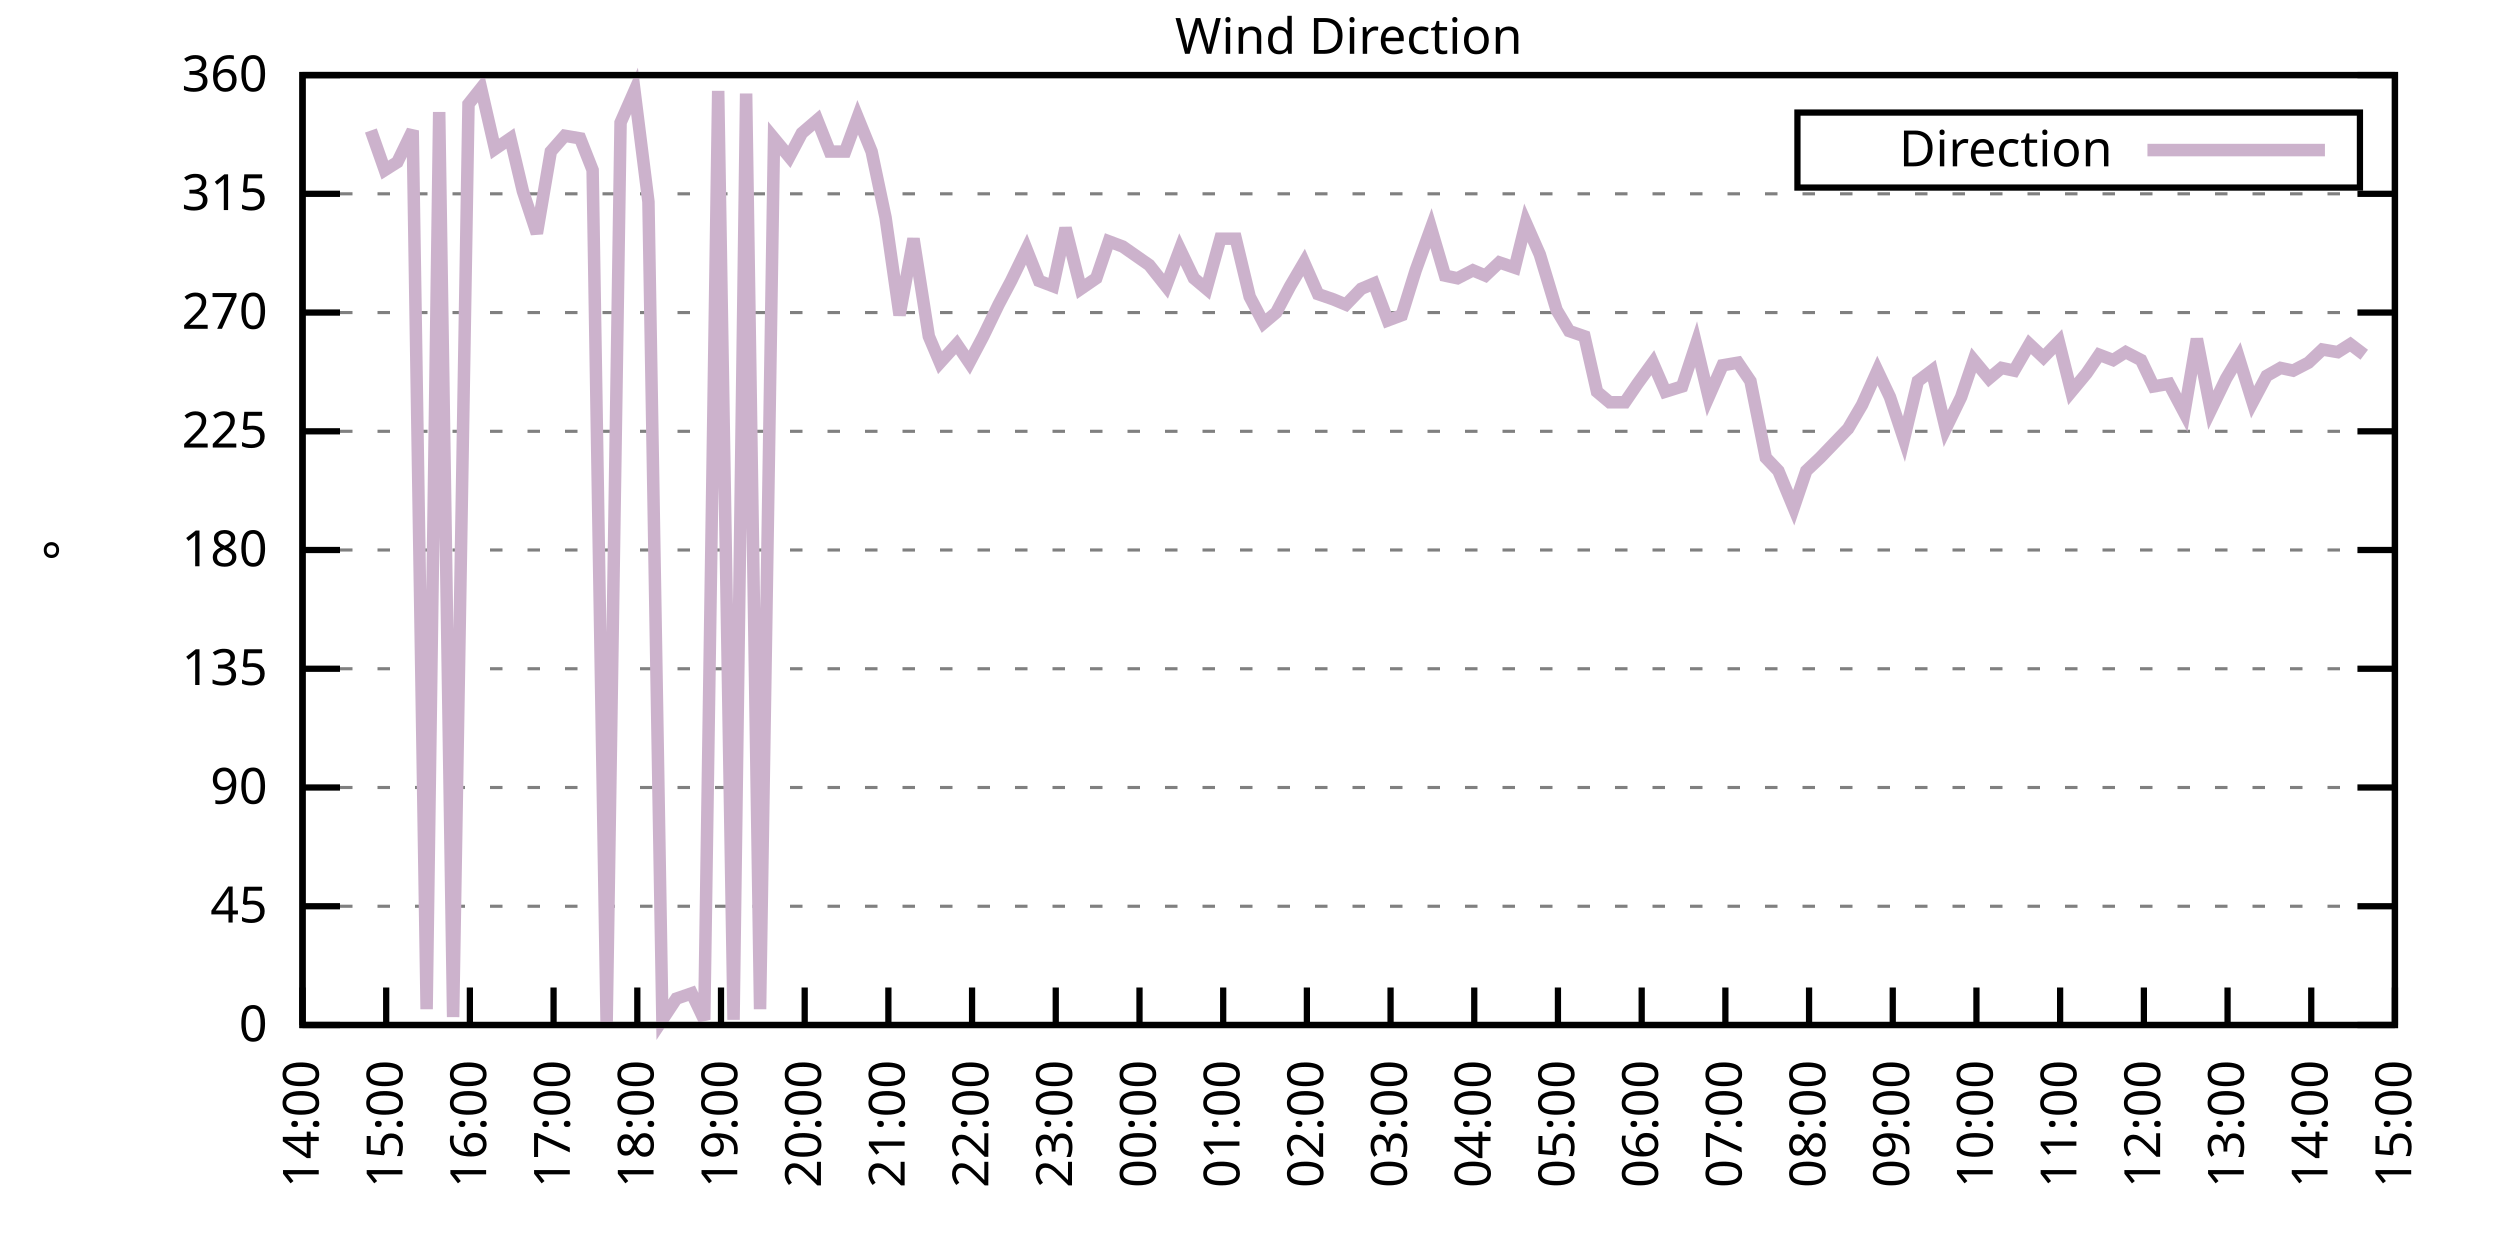
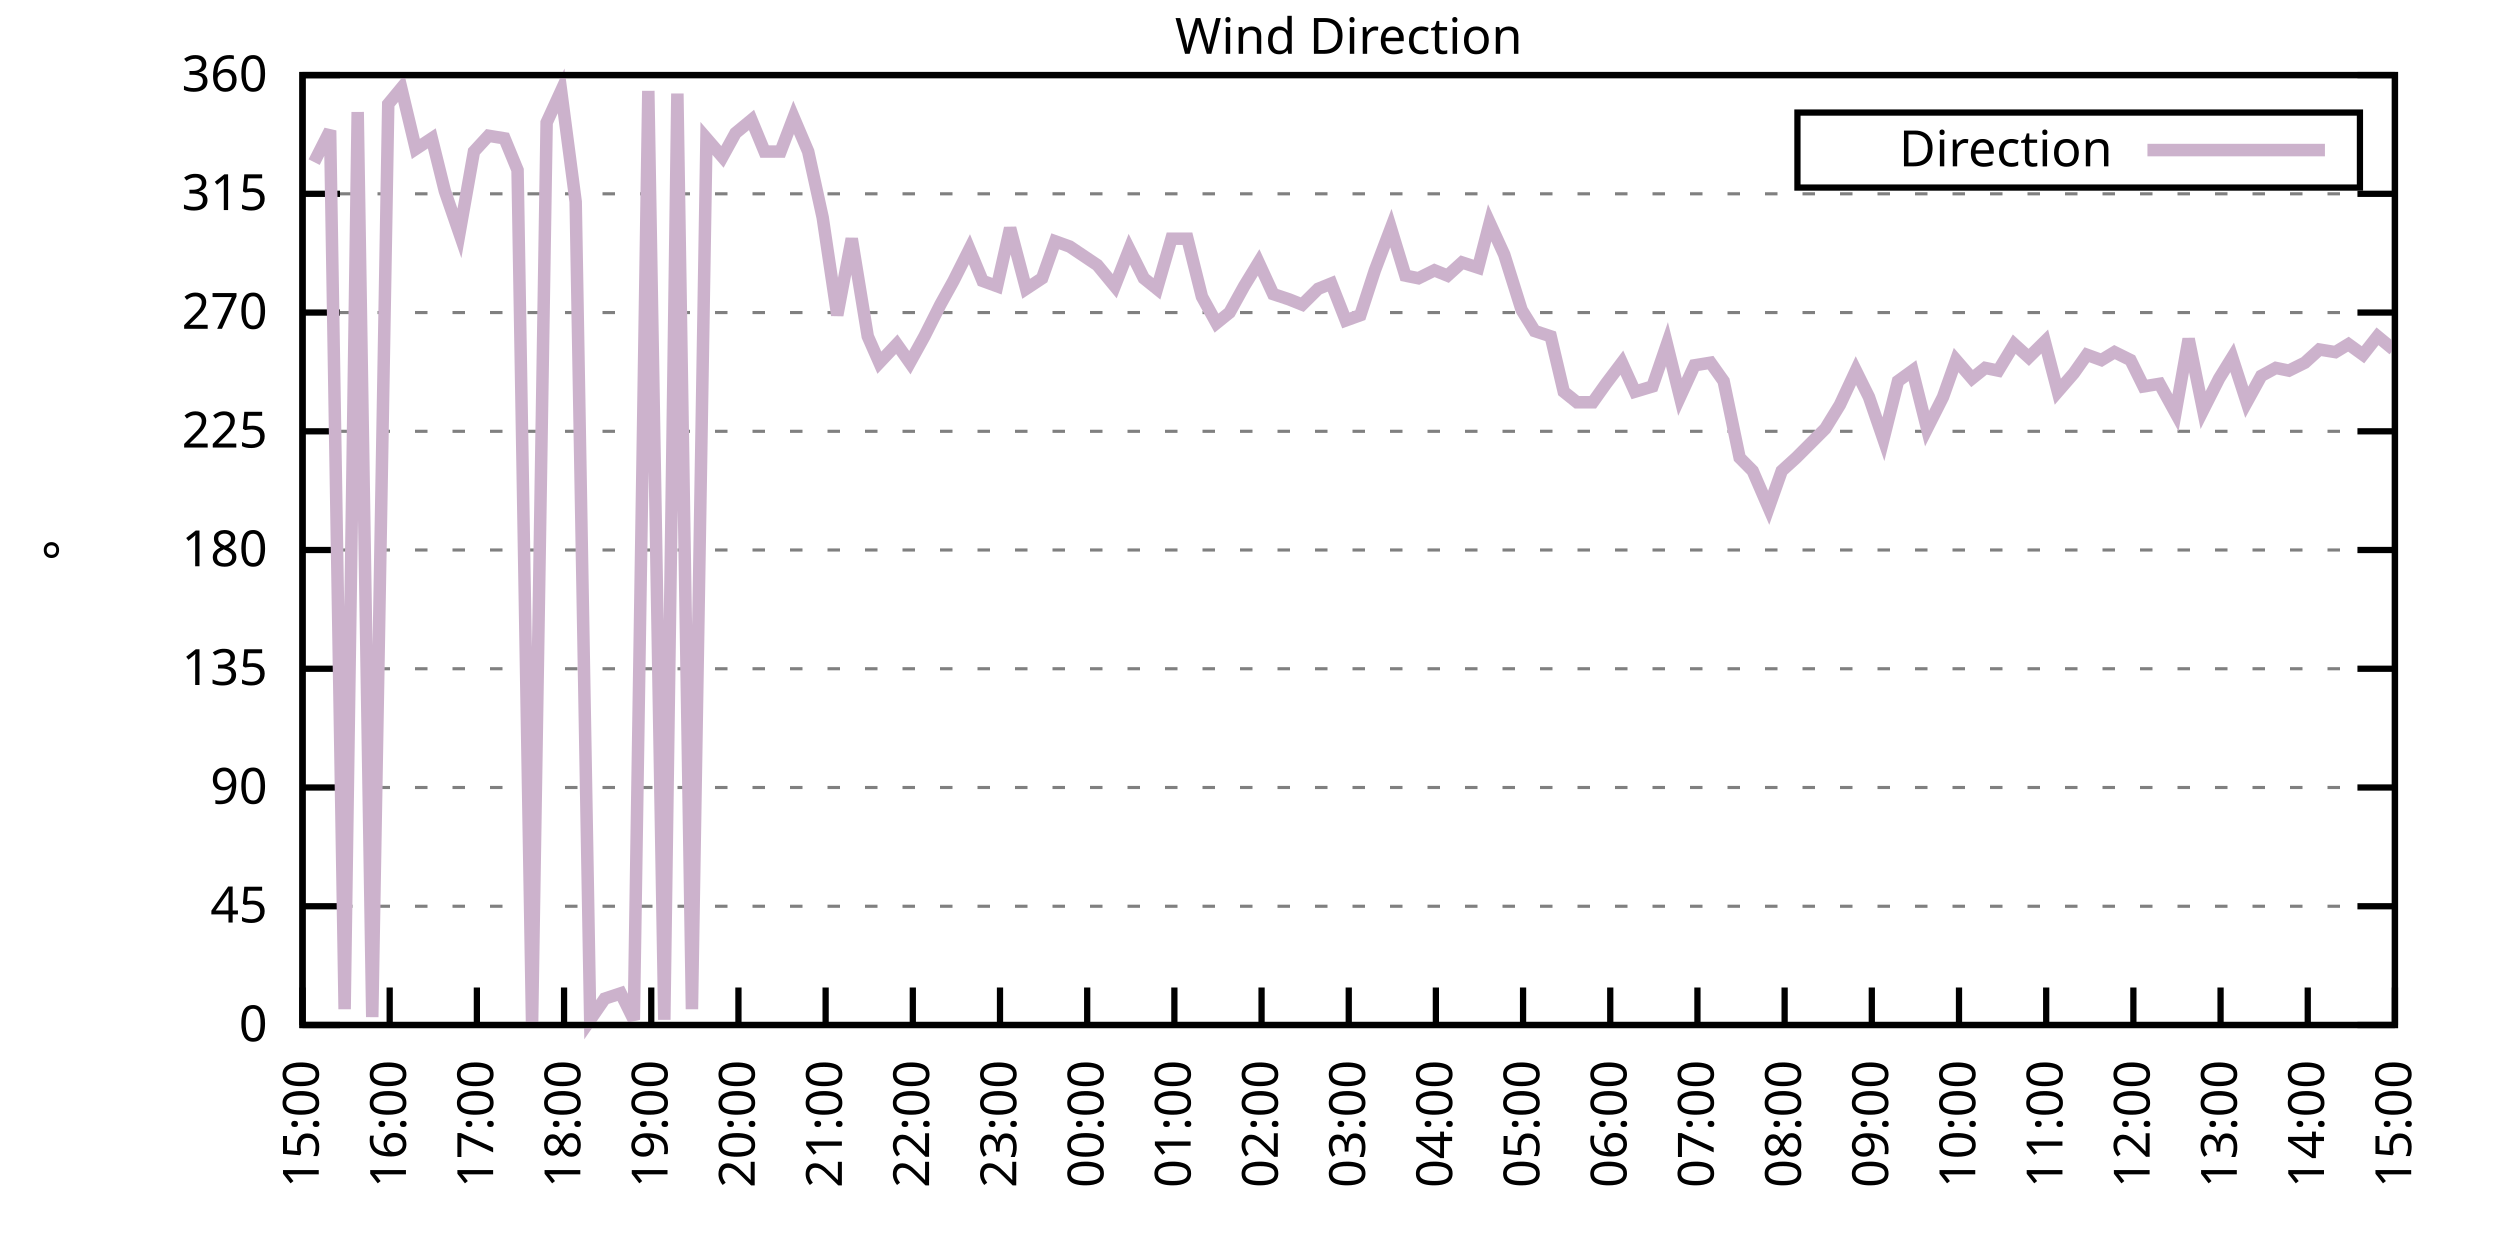
<svg xmlns="http://www.w3.org/2000/svg" xmlns:xlink="http://www.w3.org/1999/xlink" width="400" height="200" viewBox="0 0 400 200">
  <g id="gnuplot_canvas">
    <rect x="0" y="0" width="400" height="200" fill="none" />
    <defs>
      <circle id="gpDot" r="0.5" stroke-width="0.5" stroke="currentColor" />
      <path id="gpPt0" stroke-width="0.333" stroke="currentColor" d="M-1,0 h2 M0,-1 v2" />
      <path id="gpPt1" stroke-width="0.333" stroke="currentColor" d="M-1,-1 L1,1 M1,-1 L-1,1" />
      <path id="gpPt2" stroke-width="0.333" stroke="currentColor" d="M-1,0 L1,0 M0,-1 L0,1 M-1,-1 L1,1 M-1,1 L1,-1" />
      <rect id="gpPt3" stroke-width="0.333" stroke="currentColor" x="-1" y="-1" width="2" height="2" />
      <rect id="gpPt4" stroke-width="0.333" stroke="currentColor" fill="currentColor" x="-1" y="-1" width="2" height="2" />
      <circle id="gpPt5" stroke-width="0.333" stroke="currentColor" cx="0" cy="0" r="1" />
      <use xlink:href="#gpPt5" id="gpPt6" fill="currentColor" stroke="none" />
      <path id="gpPt7" stroke-width="0.333" stroke="currentColor" d="M0,-1.33 L-1.33,0.67 L1.33,0.67 z" />
      <use xlink:href="#gpPt7" id="gpPt8" fill="currentColor" stroke="none" />
      <use xlink:href="#gpPt7" id="gpPt9" stroke="currentColor" transform="rotate(180)" />
      <use xlink:href="#gpPt9" id="gpPt10" fill="currentColor" stroke="none" />
      <use xlink:href="#gpPt3" id="gpPt11" stroke="currentColor" transform="rotate(45)" />
      <use xlink:href="#gpPt11" id="gpPt12" fill="currentColor" stroke="none" />
      <path id="gpPt13" stroke-width="0.333" stroke="currentColor" d="M0,1.330 L1.265,0.411 L0.782,-1.067 L-0.782,-1.076 L-1.265,0.411 z" />
      <use xlink:href="#gpPt13" id="gpPt14" fill="currentColor" stroke="none" />
      <filter id="textbox" filterUnits="objectBoundingBox" x="0" y="0" height="1" width="1">
        <feFlood flood-color="white" flood-opacity="1" result="bgnd" />
        <feComposite in="SourceGraphic" in2="bgnd" operator="atop" />
      </filter>
      <filter id="greybox" filterUnits="objectBoundingBox" x="0" y="0" height="1" width="1">
        <feFlood flood-color="lightgrey" flood-opacity="1" result="grey" />
        <feComposite in="SourceGraphic" in2="grey" operator="atop" />
      </filter>
    </defs>
    <g fill="none" color="white" stroke="currentColor" stroke-width="1.00" stroke-linecap="butt" stroke-linejoin="miter">
</g>
    <g fill="none" color="black" stroke="currentColor" stroke-width="1.00" stroke-linecap="butt" stroke-linejoin="miter">
      <g stroke="none" shape-rendering="crispEdges">
        <polygon fill="rgb(255, 255, 255)" points="48.40,164.00 383.18,164.00 383.18,12.02 48.40,12.02 " />
      </g>
    </g>
    <g fill="none" color="black" stroke="currentColor" stroke-width="1.00" stroke-linecap="butt" stroke-linejoin="miter">
</g>
    <g fill="none" color="black" stroke="black" stroke-width="0.50" stroke-linecap="butt" stroke-linejoin="miter">
</g>
    <g fill="none" color="gray" stroke="currentColor" stroke-width="0.50" stroke-linecap="butt" stroke-linejoin="miter">
      <path stroke="gray" stroke-dasharray="2,4" class="gridline" d="M48.40,164.00 L383.19,164.00  " />
    </g>
    <g fill="none" color="gray" stroke="gray" stroke-width="1.00" stroke-linecap="butt" stroke-linejoin="miter">
</g>
    <g fill="none" color="black" stroke="currentColor" stroke-width="1.00" stroke-linecap="butt" stroke-linejoin="miter">
      <path stroke="black" d="M48.40,164.00 L54.40,164.00 M383.19,164.00 L377.19,164.00  " />
      <g transform="translate(42.80,166.60)" stroke="none" fill="black" font-family="Sans" font-size="8.00" text-anchor="end">
        <text>
          <tspan font-family="Sans"> 0</tspan>
        </text>
      </g>
    </g>
    <g fill="none" color="black" stroke="currentColor" stroke-width="1.00" stroke-linecap="butt" stroke-linejoin="miter">
</g>
    <g fill="none" color="black" stroke="black" stroke-width="0.50" stroke-linecap="butt" stroke-linejoin="miter">
</g>
    <g fill="none" color="gray" stroke="currentColor" stroke-width="0.50" stroke-linecap="butt" stroke-linejoin="miter">
      <path stroke="gray" stroke-dasharray="2,4" class="gridline" d="M48.40,145.00 L383.19,145.00  " />
    </g>
    <g fill="none" color="gray" stroke="gray" stroke-width="1.00" stroke-linecap="butt" stroke-linejoin="miter">
</g>
    <g fill="none" color="black" stroke="currentColor" stroke-width="1.00" stroke-linecap="butt" stroke-linejoin="miter">
      <path stroke="black" d="M48.40,145.00 L54.40,145.00 M383.19,145.00 L377.19,145.00  " />
      <g transform="translate(42.80,147.60)" stroke="none" fill="black" font-family="Sans" font-size="8.00" text-anchor="end">
        <text>
          <tspan font-family="Sans"> 45</tspan>
        </text>
      </g>
    </g>
    <g fill="none" color="black" stroke="currentColor" stroke-width="1.00" stroke-linecap="butt" stroke-linejoin="miter">
</g>
    <g fill="none" color="black" stroke="black" stroke-width="0.50" stroke-linecap="butt" stroke-linejoin="miter">
</g>
    <g fill="none" color="gray" stroke="currentColor" stroke-width="0.50" stroke-linecap="butt" stroke-linejoin="miter">
      <path stroke="gray" stroke-dasharray="2,4" class="gridline" d="M48.40,126.00 L383.19,126.00  " />
    </g>
    <g fill="none" color="gray" stroke="gray" stroke-width="1.00" stroke-linecap="butt" stroke-linejoin="miter">
</g>
    <g fill="none" color="black" stroke="currentColor" stroke-width="1.00" stroke-linecap="butt" stroke-linejoin="miter">
      <path stroke="black" d="M48.40,126.00 L54.40,126.00 M383.19,126.00 L377.19,126.00  " />
      <g transform="translate(42.80,128.60)" stroke="none" fill="black" font-family="Sans" font-size="8.00" text-anchor="end">
        <text>
          <tspan font-family="Sans"> 90</tspan>
        </text>
      </g>
    </g>
    <g fill="none" color="black" stroke="currentColor" stroke-width="1.00" stroke-linecap="butt" stroke-linejoin="miter">
</g>
    <g fill="none" color="black" stroke="black" stroke-width="0.50" stroke-linecap="butt" stroke-linejoin="miter">
</g>
    <g fill="none" color="gray" stroke="currentColor" stroke-width="0.50" stroke-linecap="butt" stroke-linejoin="miter">
      <path stroke="gray" stroke-dasharray="2,4" class="gridline" d="M48.40,107.00 L383.19,107.00  " />
    </g>
    <g fill="none" color="gray" stroke="gray" stroke-width="1.00" stroke-linecap="butt" stroke-linejoin="miter">
</g>
    <g fill="none" color="black" stroke="currentColor" stroke-width="1.00" stroke-linecap="butt" stroke-linejoin="miter">
      <path stroke="black" d="M48.40,107.00 L54.40,107.00 M383.19,107.00 L377.19,107.00  " />
      <g transform="translate(42.80,109.60)" stroke="none" fill="black" font-family="Sans" font-size="8.00" text-anchor="end">
        <text>
          <tspan font-family="Sans"> 135</tspan>
        </text>
      </g>
    </g>
    <g fill="none" color="black" stroke="currentColor" stroke-width="1.00" stroke-linecap="butt" stroke-linejoin="miter">
</g>
    <g fill="none" color="black" stroke="black" stroke-width="0.50" stroke-linecap="butt" stroke-linejoin="miter">
</g>
    <g fill="none" color="gray" stroke="currentColor" stroke-width="0.50" stroke-linecap="butt" stroke-linejoin="miter">
      <path stroke="gray" stroke-dasharray="2,4" class="gridline" d="M48.40,88.00 L383.19,88.00  " />
    </g>
    <g fill="none" color="gray" stroke="gray" stroke-width="1.00" stroke-linecap="butt" stroke-linejoin="miter">
</g>
    <g fill="none" color="black" stroke="currentColor" stroke-width="1.00" stroke-linecap="butt" stroke-linejoin="miter">
      <path stroke="black" d="M48.40,88.00 L54.40,88.00 M383.19,88.00 L377.19,88.00  " />
      <g transform="translate(42.80,90.60)" stroke="none" fill="black" font-family="Sans" font-size="8.00" text-anchor="end">
        <text>
          <tspan font-family="Sans"> 180</tspan>
        </text>
      </g>
    </g>
    <g fill="none" color="black" stroke="currentColor" stroke-width="1.00" stroke-linecap="butt" stroke-linejoin="miter">
</g>
    <g fill="none" color="black" stroke="black" stroke-width="0.50" stroke-linecap="butt" stroke-linejoin="miter">
</g>
    <g fill="none" color="gray" stroke="currentColor" stroke-width="0.50" stroke-linecap="butt" stroke-linejoin="miter">
      <path stroke="gray" stroke-dasharray="2,4" class="gridline" d="M48.40,69.01 L383.19,69.01  " />
    </g>
    <g fill="none" color="gray" stroke="gray" stroke-width="1.00" stroke-linecap="butt" stroke-linejoin="miter">
</g>
    <g fill="none" color="black" stroke="currentColor" stroke-width="1.00" stroke-linecap="butt" stroke-linejoin="miter">
      <path stroke="black" d="M48.40,69.01 L54.40,69.01 M383.19,69.01 L377.19,69.01  " />
      <g transform="translate(42.80,71.61)" stroke="none" fill="black" font-family="Sans" font-size="8.00" text-anchor="end">
        <text>
          <tspan font-family="Sans"> 225</tspan>
        </text>
      </g>
    </g>
    <g fill="none" color="black" stroke="currentColor" stroke-width="1.00" stroke-linecap="butt" stroke-linejoin="miter">
</g>
    <g fill="none" color="black" stroke="black" stroke-width="0.50" stroke-linecap="butt" stroke-linejoin="miter">
</g>
    <g fill="none" color="gray" stroke="currentColor" stroke-width="0.50" stroke-linecap="butt" stroke-linejoin="miter">
      <path stroke="gray" stroke-dasharray="2,4" class="gridline" d="M48.40,50.01 L383.19,50.01  " />
    </g>
    <g fill="none" color="gray" stroke="gray" stroke-width="1.00" stroke-linecap="butt" stroke-linejoin="miter">
</g>
    <g fill="none" color="black" stroke="currentColor" stroke-width="1.00" stroke-linecap="butt" stroke-linejoin="miter">
      <path stroke="black" d="M48.40,50.01 L54.40,50.01 M383.19,50.01 L377.19,50.01  " />
      <g transform="translate(42.80,52.61)" stroke="none" fill="black" font-family="Sans" font-size="8.00" text-anchor="end">
        <text>
          <tspan font-family="Sans"> 270</tspan>
        </text>
      </g>
    </g>
    <g fill="none" color="black" stroke="currentColor" stroke-width="1.00" stroke-linecap="butt" stroke-linejoin="miter">
</g>
    <g fill="none" color="black" stroke="black" stroke-width="0.50" stroke-linecap="butt" stroke-linejoin="miter">
</g>
    <g fill="none" color="gray" stroke="currentColor" stroke-width="0.50" stroke-linecap="butt" stroke-linejoin="miter">
      <path stroke="gray" stroke-dasharray="2,4" class="gridline" d="M48.40,31.01 L383.19,31.01  " />
    </g>
    <g fill="none" color="gray" stroke="gray" stroke-width="1.00" stroke-linecap="butt" stroke-linejoin="miter">
</g>
    <g fill="none" color="black" stroke="currentColor" stroke-width="1.00" stroke-linecap="butt" stroke-linejoin="miter">
      <path stroke="black" d="M48.40,31.01 L54.40,31.01 M383.19,31.01 L377.19,31.01  " />
      <g transform="translate(42.80,33.61)" stroke="none" fill="black" font-family="Sans" font-size="8.00" text-anchor="end">
        <text>
          <tspan font-family="Sans"> 315</tspan>
        </text>
      </g>
    </g>
    <g fill="none" color="black" stroke="currentColor" stroke-width="1.00" stroke-linecap="butt" stroke-linejoin="miter">
</g>
    <g fill="none" color="black" stroke="black" stroke-width="0.50" stroke-linecap="butt" stroke-linejoin="miter">
</g>
    <g fill="none" color="gray" stroke="currentColor" stroke-width="0.50" stroke-linecap="butt" stroke-linejoin="miter">
      <path stroke="gray" stroke-dasharray="2,4" class="gridline" d="M48.40,12.01 L383.19,12.01  " />
    </g>
    <g fill="none" color="gray" stroke="gray" stroke-width="1.00" stroke-linecap="butt" stroke-linejoin="miter">
</g>
    <g fill="none" color="black" stroke="currentColor" stroke-width="1.00" stroke-linecap="butt" stroke-linejoin="miter">
      <path stroke="black" d="M48.40,12.01 L54.40,12.01 M383.19,12.01 L377.19,12.01  " />
      <g transform="translate(42.80,14.61)" stroke="none" fill="black" font-family="Sans" font-size="8.00" text-anchor="end">
        <text>
          <tspan font-family="Sans"> 360</tspan>
        </text>
      </g>
    </g>
    <g fill="none" color="black" stroke="currentColor" stroke-width="1.00" stroke-linecap="butt" stroke-linejoin="miter">
      <path stroke="black" d="M48.40,164.00 L48.40,158.00  " />
      <g transform="translate(51.00,169.60) rotate(270.00)" stroke="none" fill="black" font-family="Sans" font-size="8.00" text-anchor="end">
        <text>
-           <tspan font-family="Sans">14:00</tspan>
-         </text>
-       </g>
-     </g>
-     <g fill="none" color="black" stroke="currentColor" stroke-width="1.00" stroke-linecap="butt" stroke-linejoin="miter">
-       <path stroke="black" d="M61.79,164.00 L61.79,158.00  " />
-       <g transform="translate(64.39,169.60) rotate(270.00)" stroke="none" fill="black" font-family="Sans" font-size="8.00" text-anchor="end">
-         <text>
          <tspan font-family="Sans">15:00</tspan>
        </text>
      </g>
    </g>
    <g fill="none" color="black" stroke="currentColor" stroke-width="1.00" stroke-linecap="butt" stroke-linejoin="miter">
-       <path stroke="black" d="M75.18,164.00 L75.18,158.00  " />
-       <g transform="translate(77.78,169.60) rotate(270.00)" stroke="none" fill="black" font-family="Sans" font-size="8.00" text-anchor="end">
+       <path stroke="black" d="M62.35,164.00 L62.35,158.00  " />
+       <g transform="translate(64.95,169.60) rotate(270.00)" stroke="none" fill="black" font-family="Sans" font-size="8.00" text-anchor="end">
        <text>
          <tspan font-family="Sans">16:00</tspan>
        </text>
      </g>
    </g>
    <g fill="none" color="black" stroke="currentColor" stroke-width="1.00" stroke-linecap="butt" stroke-linejoin="miter">
-       <path stroke="black" d="M88.57,164.00 L88.57,158.00  " />
-       <g transform="translate(91.17,169.60) rotate(270.00)" stroke="none" fill="black" font-family="Sans" font-size="8.00" text-anchor="end">
+       <path stroke="black" d="M76.30,164.00 L76.30,158.00  " />
+       <g transform="translate(78.90,169.60) rotate(270.00)" stroke="none" fill="black" font-family="Sans" font-size="8.00" text-anchor="end">
        <text>
          <tspan font-family="Sans">17:00</tspan>
        </text>
      </g>
    </g>
    <g fill="none" color="black" stroke="currentColor" stroke-width="1.00" stroke-linecap="butt" stroke-linejoin="miter">
-       <path stroke="black" d="M101.97,164.00 L101.97,158.00  " />
-       <g transform="translate(104.57,169.60) rotate(270.00)" stroke="none" fill="black" font-family="Sans" font-size="8.00" text-anchor="end">
+       <path stroke="black" d="M90.25,164.00 L90.25,158.00  " />
+       <g transform="translate(92.85,169.60) rotate(270.00)" stroke="none" fill="black" font-family="Sans" font-size="8.00" text-anchor="end">
        <text>
          <tspan font-family="Sans">18:00</tspan>
        </text>
      </g>
    </g>
    <g fill="none" color="black" stroke="currentColor" stroke-width="1.00" stroke-linecap="butt" stroke-linejoin="miter">
-       <path stroke="black" d="M115.36,164.00 L115.36,158.00  " />
-       <g transform="translate(117.96,169.60) rotate(270.00)" stroke="none" fill="black" font-family="Sans" font-size="8.00" text-anchor="end">
+       <path stroke="black" d="M104.20,164.00 L104.20,158.00  " />
+       <g transform="translate(106.80,169.60) rotate(270.00)" stroke="none" fill="black" font-family="Sans" font-size="8.00" text-anchor="end">
        <text>
          <tspan font-family="Sans">19:00</tspan>
        </text>
      </g>
    </g>
    <g fill="none" color="black" stroke="currentColor" stroke-width="1.00" stroke-linecap="butt" stroke-linejoin="miter">
-       <path stroke="black" d="M128.75,164.00 L128.75,158.00  " />
-       <g transform="translate(131.35,169.60) rotate(270.00)" stroke="none" fill="black" font-family="Sans" font-size="8.00" text-anchor="end">
+       <path stroke="black" d="M118.15,164.00 L118.15,158.00  " />
+       <g transform="translate(120.75,169.60) rotate(270.00)" stroke="none" fill="black" font-family="Sans" font-size="8.00" text-anchor="end">
        <text>
          <tspan font-family="Sans">20:00</tspan>
        </text>
      </g>
    </g>
    <g fill="none" color="black" stroke="currentColor" stroke-width="1.00" stroke-linecap="butt" stroke-linejoin="miter">
-       <path stroke="black" d="M142.14,164.00 L142.14,158.00  " />
-       <g transform="translate(144.74,169.60) rotate(270.00)" stroke="none" fill="black" font-family="Sans" font-size="8.00" text-anchor="end">
+       <path stroke="black" d="M132.10,164.00 L132.10,158.00  " />
+       <g transform="translate(134.70,169.60) rotate(270.00)" stroke="none" fill="black" font-family="Sans" font-size="8.00" text-anchor="end">
        <text>
          <tspan font-family="Sans">21:00</tspan>
        </text>
      </g>
    </g>
    <g fill="none" color="black" stroke="currentColor" stroke-width="1.00" stroke-linecap="butt" stroke-linejoin="miter">
-       <path stroke="black" d="M155.53,164.00 L155.53,158.00  " />
-       <g transform="translate(158.13,169.60) rotate(270.00)" stroke="none" fill="black" font-family="Sans" font-size="8.00" text-anchor="end">
+       <path stroke="black" d="M146.05,164.00 L146.05,158.00  " />
+       <g transform="translate(148.65,169.60) rotate(270.00)" stroke="none" fill="black" font-family="Sans" font-size="8.00" text-anchor="end">
        <text>
          <tspan font-family="Sans">22:00</tspan>
        </text>
      </g>
    </g>
    <g fill="none" color="black" stroke="currentColor" stroke-width="1.00" stroke-linecap="butt" stroke-linejoin="miter">
-       <path stroke="black" d="M168.92,164.00 L168.92,158.00  " />
-       <g transform="translate(171.52,169.60) rotate(270.00)" stroke="none" fill="black" font-family="Sans" font-size="8.00" text-anchor="end">
+       <path stroke="black" d="M160.00,164.00 L160.00,158.00  " />
+       <g transform="translate(162.60,169.60) rotate(270.00)" stroke="none" fill="black" font-family="Sans" font-size="8.00" text-anchor="end">
        <text>
          <tspan font-family="Sans">23:00</tspan>
        </text>
      </g>
    </g>
    <g fill="none" color="black" stroke="currentColor" stroke-width="1.00" stroke-linecap="butt" stroke-linejoin="miter">
-       <path stroke="black" d="M182.32,164.00 L182.32,158.00  " />
-       <g transform="translate(184.92,169.60) rotate(270.00)" stroke="none" fill="black" font-family="Sans" font-size="8.00" text-anchor="end">
+       <path stroke="black" d="M173.95,164.00 L173.95,158.00  " />
+       <g transform="translate(176.55,169.60) rotate(270.00)" stroke="none" fill="black" font-family="Sans" font-size="8.00" text-anchor="end">
        <text>
          <tspan font-family="Sans">00:00</tspan>
        </text>
      </g>
    </g>
    <g fill="none" color="black" stroke="currentColor" stroke-width="1.00" stroke-linecap="butt" stroke-linejoin="miter">
-       <path stroke="black" d="M195.71,164.00 L195.71,158.00  " />
-       <g transform="translate(198.31,169.60) rotate(270.00)" stroke="none" fill="black" font-family="Sans" font-size="8.00" text-anchor="end">
+       <path stroke="black" d="M187.90,164.00 L187.90,158.00  " />
+       <g transform="translate(190.50,169.60) rotate(270.00)" stroke="none" fill="black" font-family="Sans" font-size="8.00" text-anchor="end">
        <text>
          <tspan font-family="Sans">01:00</tspan>
        </text>
      </g>
    </g>
    <g fill="none" color="black" stroke="currentColor" stroke-width="1.00" stroke-linecap="butt" stroke-linejoin="miter">
-       <path stroke="black" d="M209.10,164.00 L209.10,158.00  " />
-       <g transform="translate(211.70,169.60) rotate(270.00)" stroke="none" fill="black" font-family="Sans" font-size="8.00" text-anchor="end">
+       <path stroke="black" d="M201.85,164.00 L201.85,158.00  " />
+       <g transform="translate(204.45,169.60) rotate(270.00)" stroke="none" fill="black" font-family="Sans" font-size="8.00" text-anchor="end">
        <text>
          <tspan font-family="Sans">02:00</tspan>
        </text>
      </g>
    </g>
    <g fill="none" color="black" stroke="currentColor" stroke-width="1.00" stroke-linecap="butt" stroke-linejoin="miter">
-       <path stroke="black" d="M222.49,164.00 L222.49,158.00  " />
-       <g transform="translate(225.09,169.60) rotate(270.00)" stroke="none" fill="black" font-family="Sans" font-size="8.00" text-anchor="end">
+       <path stroke="black" d="M215.80,164.00 L215.80,158.00  " />
+       <g transform="translate(218.40,169.60) rotate(270.00)" stroke="none" fill="black" font-family="Sans" font-size="8.00" text-anchor="end">
        <text>
          <tspan font-family="Sans">03:00</tspan>
        </text>
      </g>
    </g>
    <g fill="none" color="black" stroke="currentColor" stroke-width="1.00" stroke-linecap="butt" stroke-linejoin="miter">
-       <path stroke="black" d="M235.88,164.00 L235.88,158.00  " />
-       <g transform="translate(238.48,169.60) rotate(270.00)" stroke="none" fill="black" font-family="Sans" font-size="8.00" text-anchor="end">
+       <path stroke="black" d="M229.74,164.00 L229.74,158.00  " />
+       <g transform="translate(232.34,169.60) rotate(270.00)" stroke="none" fill="black" font-family="Sans" font-size="8.00" text-anchor="end">
        <text>
          <tspan font-family="Sans">04:00</tspan>
        </text>
      </g>
    </g>
    <g fill="none" color="black" stroke="currentColor" stroke-width="1.00" stroke-linecap="butt" stroke-linejoin="miter">
-       <path stroke="black" d="M249.27,164.00 L249.27,158.00  " />
-       <g transform="translate(251.87,169.60) rotate(270.00)" stroke="none" fill="black" font-family="Sans" font-size="8.00" text-anchor="end">
+       <path stroke="black" d="M243.69,164.00 L243.69,158.00  " />
+       <g transform="translate(246.29,169.60) rotate(270.00)" stroke="none" fill="black" font-family="Sans" font-size="8.00" text-anchor="end">
        <text>
          <tspan font-family="Sans">05:00</tspan>
        </text>
      </g>
    </g>
    <g fill="none" color="black" stroke="currentColor" stroke-width="1.00" stroke-linecap="butt" stroke-linejoin="miter">
-       <path stroke="black" d="M262.67,164.00 L262.67,158.00  " />
-       <g transform="translate(265.27,169.60) rotate(270.00)" stroke="none" fill="black" font-family="Sans" font-size="8.00" text-anchor="end">
+       <path stroke="black" d="M257.64,164.00 L257.64,158.00  " />
+       <g transform="translate(260.24,169.60) rotate(270.00)" stroke="none" fill="black" font-family="Sans" font-size="8.00" text-anchor="end">
        <text>
          <tspan font-family="Sans">06:00</tspan>
        </text>
      </g>
    </g>
    <g fill="none" color="black" stroke="currentColor" stroke-width="1.00" stroke-linecap="butt" stroke-linejoin="miter">
-       <path stroke="black" d="M276.06,164.00 L276.06,158.00  " />
-       <g transform="translate(278.66,169.60) rotate(270.00)" stroke="none" fill="black" font-family="Sans" font-size="8.00" text-anchor="end">
+       <path stroke="black" d="M271.59,164.00 L271.59,158.00  " />
+       <g transform="translate(274.19,169.60) rotate(270.00)" stroke="none" fill="black" font-family="Sans" font-size="8.00" text-anchor="end">
        <text>
          <tspan font-family="Sans">07:00</tspan>
        </text>
      </g>
    </g>
    <g fill="none" color="black" stroke="currentColor" stroke-width="1.00" stroke-linecap="butt" stroke-linejoin="miter">
-       <path stroke="black" d="M289.45,164.00 L289.45,158.00  " />
-       <g transform="translate(292.05,169.60) rotate(270.00)" stroke="none" fill="black" font-family="Sans" font-size="8.00" text-anchor="end">
+       <path stroke="black" d="M285.54,164.00 L285.54,158.00  " />
+       <g transform="translate(288.14,169.60) rotate(270.00)" stroke="none" fill="black" font-family="Sans" font-size="8.00" text-anchor="end">
        <text>
          <tspan font-family="Sans">08:00</tspan>
        </text>
      </g>
    </g>
    <g fill="none" color="black" stroke="currentColor" stroke-width="1.00" stroke-linecap="butt" stroke-linejoin="miter">
-       <path stroke="black" d="M302.84,164.00 L302.84,158.00  " />
-       <g transform="translate(305.44,169.60) rotate(270.00)" stroke="none" fill="black" font-family="Sans" font-size="8.00" text-anchor="end">
+       <path stroke="black" d="M299.49,164.00 L299.49,158.00  " />
+       <g transform="translate(302.09,169.60) rotate(270.00)" stroke="none" fill="black" font-family="Sans" font-size="8.00" text-anchor="end">
        <text>
          <tspan font-family="Sans">09:00</tspan>
        </text>
      </g>
    </g>
    <g fill="none" color="black" stroke="currentColor" stroke-width="1.00" stroke-linecap="butt" stroke-linejoin="miter">
-       <path stroke="black" d="M316.23,164.00 L316.23,158.00  " />
-       <g transform="translate(318.83,169.60) rotate(270.00)" stroke="none" fill="black" font-family="Sans" font-size="8.00" text-anchor="end">
+       <path stroke="black" d="M313.44,164.00 L313.44,158.00  " />
+       <g transform="translate(316.04,169.60) rotate(270.00)" stroke="none" fill="black" font-family="Sans" font-size="8.00" text-anchor="end">
        <text>
          <tspan font-family="Sans">10:00</tspan>
        </text>
      </g>
    </g>
    <g fill="none" color="black" stroke="currentColor" stroke-width="1.00" stroke-linecap="butt" stroke-linejoin="miter">
-       <path stroke="black" d="M329.62,164.00 L329.62,158.00  " />
-       <g transform="translate(332.22,169.60) rotate(270.00)" stroke="none" fill="black" font-family="Sans" font-size="8.00" text-anchor="end">
+       <path stroke="black" d="M327.39,164.00 L327.39,158.00  " />
+       <g transform="translate(329.99,169.60) rotate(270.00)" stroke="none" fill="black" font-family="Sans" font-size="8.00" text-anchor="end">
        <text>
          <tspan font-family="Sans">11:00</tspan>
        </text>
      </g>
    </g>
    <g fill="none" color="black" stroke="currentColor" stroke-width="1.00" stroke-linecap="butt" stroke-linejoin="miter">
-       <path stroke="black" d="M343.02,164.00 L343.02,158.00  " />
-       <g transform="translate(345.62,169.60) rotate(270.00)" stroke="none" fill="black" font-family="Sans" font-size="8.00" text-anchor="end">
+       <path stroke="black" d="M341.34,164.00 L341.34,158.00  " />
+       <g transform="translate(343.94,169.60) rotate(270.00)" stroke="none" fill="black" font-family="Sans" font-size="8.00" text-anchor="end">
        <text>
          <tspan font-family="Sans">12:00</tspan>
        </text>
      </g>
    </g>
    <g fill="none" color="black" stroke="currentColor" stroke-width="1.00" stroke-linecap="butt" stroke-linejoin="miter">
-       <path stroke="black" d="M356.41,164.00 L356.41,158.00  " />
-       <g transform="translate(359.01,169.60) rotate(270.00)" stroke="none" fill="black" font-family="Sans" font-size="8.00" text-anchor="end">
+       <path stroke="black" d="M355.29,164.00 L355.29,158.00  " />
+       <g transform="translate(357.89,169.60) rotate(270.00)" stroke="none" fill="black" font-family="Sans" font-size="8.00" text-anchor="end">
        <text>
          <tspan font-family="Sans">13:00</tspan>
        </text>
      </g>
    </g>
    <g fill="none" color="black" stroke="currentColor" stroke-width="1.00" stroke-linecap="butt" stroke-linejoin="miter">
-       <path stroke="black" d="M369.80,164.00 L369.80,158.00  " />
-       <g transform="translate(372.40,169.60) rotate(270.00)" stroke="none" fill="black" font-family="Sans" font-size="8.00" text-anchor="end">
+       <path stroke="black" d="M369.24,164.00 L369.24,158.00  " />
+       <g transform="translate(371.84,169.60) rotate(270.00)" stroke="none" fill="black" font-family="Sans" font-size="8.00" text-anchor="end">
        <text>
          <tspan font-family="Sans">14:00</tspan>
        </text>
      </g>
    </g>
    <g fill="none" color="black" stroke="currentColor" stroke-width="1.00" stroke-linecap="butt" stroke-linejoin="miter">
      <path stroke="black" d="M383.19,164.00 L383.19,158.00  " />
      <g transform="translate(385.79,169.60) rotate(270.00)" stroke="none" fill="black" font-family="Sans" font-size="8.00" text-anchor="end">
        <text>
          <tspan font-family="Sans">15:00</tspan>
        </text>
      </g>
    </g>
    <g fill="none" color="black" stroke="currentColor" stroke-width="1.00" stroke-linecap="butt" stroke-linejoin="miter">
</g>
    <g fill="none" color="black" stroke="currentColor" stroke-width="1.00" stroke-linecap="butt" stroke-linejoin="miter">
      <path stroke="black" d="M48.40,12.01 L48.40,164.00 L383.19,164.00 L383.19,12.01 L48.40,12.01 Z  " />
    </g>
    <g fill="none" color="black" stroke="currentColor" stroke-width="1.00" stroke-linecap="butt" stroke-linejoin="miter">
</g>
    <g fill="none" color="black" stroke="currentColor" stroke-width="1.00" stroke-linecap="butt" stroke-linejoin="miter">
      <path stroke="black" d="M287.59,30.01 L287.59,18.01 L377.59,18.01 L377.59,30.01 L287.59,30.01 Z  " />
    </g>
    <g id="Wind_direction_plot_1">
      <g fill="none" color="white" stroke="black" stroke-width="2.00" stroke-linecap="butt" stroke-linejoin="miter">
</g>
      <g fill="none" color="black" stroke="currentColor" stroke-width="2.00" stroke-linecap="butt" stroke-linejoin="miter">
        <g transform="translate(337.99,26.61)" stroke="none" fill="black" font-family="Sans" font-size="8.00" text-anchor="end">
          <text>
            <tspan font-family="Sans">Direction</tspan>
          </text>
        </g>
      </g>
      <g fill="none" color="black" stroke="currentColor" stroke-width="2.00" stroke-linecap="butt" stroke-linejoin="miter">
-         <path stroke="rgb(204, 178, 204)" d="M343.59,24.01 L371.99,24.01 M59.34,20.88 L61.57,27.21 L63.58,25.94 L66.03,20.88 L68.26,161.47 L70.27,17.92   L72.50,162.73 L74.96,16.65 L76.97,14.12 L79.20,23.83 L81.66,22.14 L83.66,30.59 L85.90,37.34 L88.13,24.25   L90.36,21.72 L92.82,22.14 L94.82,27.21 L97.06,164.00 L99.29,19.61 L101.52,14.54 L103.75,32.28 L105.98,163.16   L108.22,159.78 L110.67,158.93 L112.68,163.16 L114.91,14.54 L117.37,163.16 L119.38,14.97 L121.61,161.47 L123.84,22.14   L126.29,25.10 L128.30,21.30 L130.76,19.19 L132.77,24.25 L135.22,24.25 L137.23,18.77 L139.46,24.25 L141.69,34.81   L143.93,50.43 L146.16,38.19 L148.61,53.81 L150.40,58.03 L153.08,55.07 L155.09,58.03 L157.32,53.81 L159.77,48.74   L161.78,44.94 L164.24,39.87 L166.25,44.94 L168.48,45.79 L170.49,36.50 L172.94,46.21 L175.40,44.52 L177.41,38.61   L179.64,39.45 L183.88,42.41 L186.56,45.79 L188.79,39.87 L191.02,44.52 L193.03,46.21 L195.26,38.19 L197.72,38.19   L199.95,47.47 L202.18,51.70 L204.19,50.01 L206.42,45.79 L208.65,41.99 L210.88,47.05 L213.34,47.90 L215.35,48.74   L217.80,46.21 L219.81,45.36 L222.04,51.27 L224.28,50.43 L226.51,43.25 L228.96,36.50 L231.20,44.10 L233.20,44.52   L235.66,43.25 L237.67,44.10 L239.90,41.99 L242.36,42.83 L244.14,35.65 L246.37,40.72 L249.05,49.59 L251.06,52.96   L253.51,53.81 L255.52,62.67 L257.53,64.36 L259.99,64.36 L262.00,61.41 L264.45,58.03 L266.46,62.67 L269.14,61.83   L271.37,55.07 L273.38,63.52 L275.61,58.45 L278.07,58.03 L280.07,60.98 L282.53,73.23 L284.54,75.34 L286.99,81.25   L289.00,75.34 L291.23,73.23 L295.70,68.58 L297.93,64.78 L300.39,59.30 L302.39,63.52 L304.63,70.27 L306.86,60.98   L309.09,59.30 L311.32,68.58 L313.78,63.52 L315.79,57.61 L318.24,60.56 L320.25,58.87 L322.26,59.30 L324.71,55.07   L326.95,57.18 L329.40,54.65 L331.41,62.67 L333.86,59.72 L335.87,56.76 L338.10,57.61 L340.11,56.34 L342.57,57.61   L344.58,61.83 L347.03,61.41 L349.49,66.05 L351.50,54.23 L353.73,65.63 L356.18,60.56 L358.19,57.18 L360.42,64.36   L362.66,60.14 L364.89,58.87 L366.90,59.30 L369.35,58.03 L371.58,55.92 L374.04,56.34 L376.05,55.07 L378.28,56.76    " />
+         <path stroke="rgb(204, 178, 204)" d="M343.59,24.01 L371.99,24.01 M50.26,25.94 L52.82,20.88 L55.14,161.47 L57.23,17.92 L59.56,162.73 L62.12,16.65   L64.21,14.12 L66.53,23.83 L69.09,22.14 L71.18,30.59 L73.51,37.34 L75.83,24.25 L78.16,21.72 L80.72,22.14   L82.81,27.21 L85.13,164.00 L87.46,19.61 L89.78,14.54 L92.11,32.28 L94.43,163.16 L96.76,159.78 L99.32,158.93   L101.41,163.16 L103.73,14.54 L106.29,163.16 L108.38,14.97 L110.71,161.47 L113.03,22.14 L115.59,25.10 L117.68,21.30   L120.24,19.19 L122.33,24.25 L124.89,24.25 L126.98,18.77 L129.31,24.25 L131.63,34.81 L133.96,50.43 L136.28,38.19   L138.84,53.81 L140.70,58.03 L143.49,55.07 L145.58,58.03 L147.91,53.81 L150.46,48.74 L152.56,44.94 L155.11,39.87   L157.21,44.94 L159.53,45.79 L161.62,36.50 L164.18,46.21 L166.74,44.52 L168.83,38.61 L171.16,39.45 L175.57,42.41   L178.36,45.79 L180.69,39.87 L183.01,44.52 L185.11,46.21 L187.43,38.19 L189.99,38.19 L192.31,47.47 L194.64,51.70   L196.73,50.01 L199.06,45.79 L201.38,41.99 L203.71,47.05 L206.26,47.90 L208.36,48.74 L210.91,46.21 L213.01,45.36   L215.33,51.27 L217.65,50.43 L219.98,43.25 L222.54,36.50 L224.86,44.10 L226.95,44.52 L229.51,43.25 L231.60,44.10   L233.93,41.99 L236.49,42.83 L238.35,35.65 L240.67,40.72 L243.46,49.59 L245.55,52.96 L248.11,53.81 L250.20,62.67   L252.30,64.36 L254.85,64.36 L256.95,61.41 L259.50,58.03 L261.60,62.67 L264.39,61.83 L266.71,55.07 L268.80,63.52   L271.13,58.45 L273.69,58.03 L275.78,60.98 L278.34,73.23 L280.43,75.34 L282.99,81.25 L285.08,75.34 L287.40,73.23   L292.05,68.58 L294.38,64.78 L296.94,59.30 L299.03,63.52 L301.35,70.27 L303.68,60.98 L306.00,59.30 L308.33,68.58   L310.88,63.52 L312.98,57.61 L315.53,60.56 L317.63,58.87 L319.72,59.30 L322.28,55.07 L324.60,57.18 L327.16,54.65   L329.25,62.67 L331.81,59.72 L333.90,56.76 L336.23,57.61 L338.32,56.34 L340.88,57.61 L342.97,61.83 L345.53,61.41   L348.08,66.05 L350.18,54.23 L352.50,65.63 L355.06,60.56 L357.15,57.18 L359.48,64.36 L361.80,60.14 L364.13,58.87   L366.22,59.30 L368.78,58.03 L371.10,55.92 L373.66,56.34 L375.75,55.07 L378.08,56.76 L380.40,53.81 L382.96,55.92    " />
      </g>
    </g>
    <g fill="none" color="black" stroke="currentColor" stroke-width="2.00" stroke-linecap="butt" stroke-linejoin="miter">
</g>
    <g fill="none" color="black" stroke="black" stroke-width="1.00" stroke-linecap="butt" stroke-linejoin="miter">
</g>
    <g fill="none" color="black" stroke="currentColor" stroke-width="1.00" stroke-linecap="butt" stroke-linejoin="miter">
      <path stroke="black" d="M48.40,12.01 L48.40,164.00 L383.19,164.00 L383.19,12.01 L48.40,12.01 Z  " />
      <g transform="translate(12.80,88.01) rotate(270.00)" stroke="none" fill="black" font-family="Sans" font-size="8.00" text-anchor="middle">
        <text>
          <tspan font-family="Sans">°</tspan>
        </text>
      </g>
    </g>
    <g fill="none" color="black" stroke="currentColor" stroke-width="1.00" stroke-linecap="butt" stroke-linejoin="miter">
</g>
    <g fill="none" color="black" stroke="currentColor" stroke-width="1.00" stroke-linecap="butt" stroke-linejoin="miter">
      <g transform="translate(215.79,8.61)" stroke="none" fill="black" font-family="Sans" font-size="8.00" text-anchor="middle">
        <text>
          <tspan font-family="Sans">Wind Direction</tspan>
        </text>
      </g>
    </g>
    <g fill="none" color="black" stroke="currentColor" stroke-width="1.00" stroke-linecap="butt" stroke-linejoin="miter">
</g>
  </g>
</svg>
